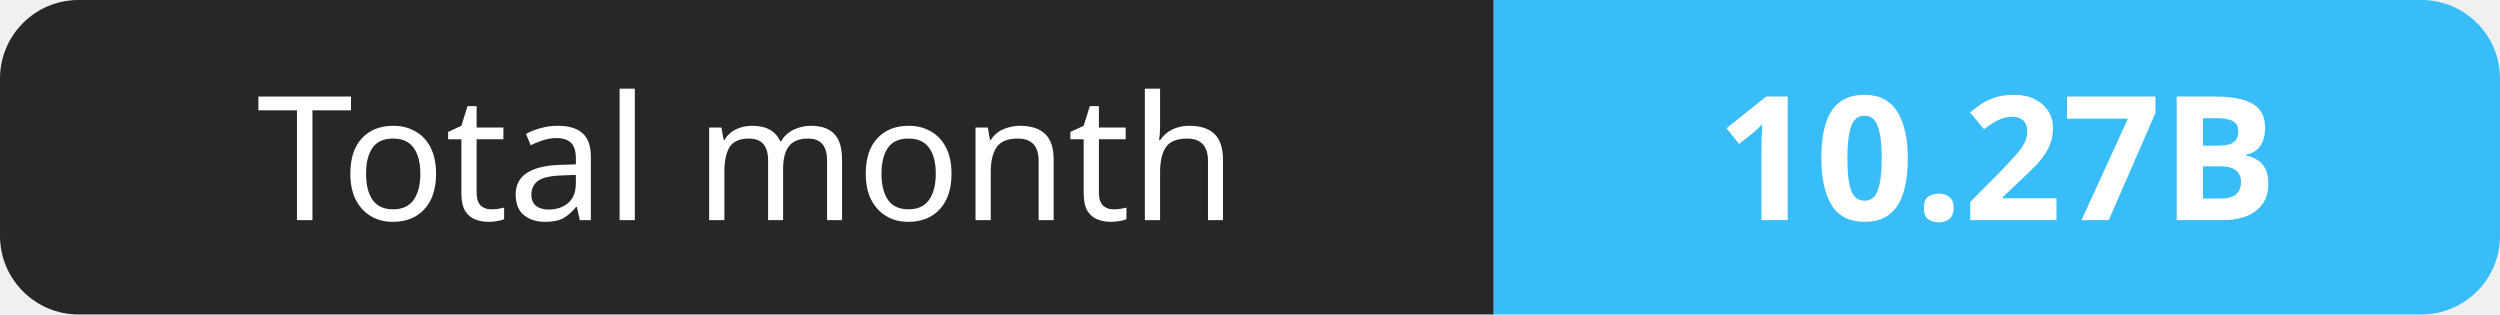
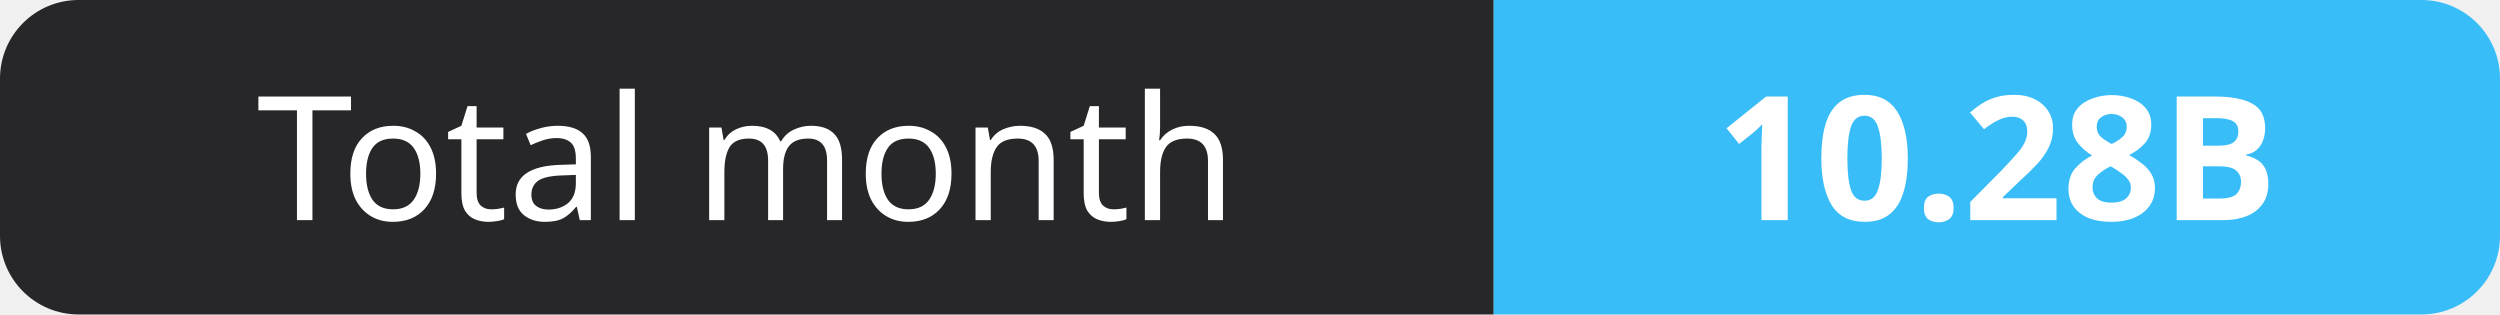
- <svg xmlns="http://www.w3.org/2000/svg" width="159" height="20" role="img" aria-label="Total month: 10.27B">
+ <svg xmlns="http://www.w3.org/2000/svg" width="159" height="20" role="img" aria-label="Total month: 10.28B">
  <clipPath id="r">
    <rect width="159" height="20" rx="5" fill="#fff" />
  </clipPath>
  <g clip-path="url(#r)">
    <rect width="95" height="20" fill="#27272a" />
    <rect x="95" width="64" height="20" fill="#38bdf8" />
  </g>
  <g fill="#fff" text-anchor="middle" font-family="Verdana,Geneva,sans-serif" font-size="11">
    <text x="47.5" y="14">Total month</text>
-     <text x="127.0" y="14" font-weight="700">10.27B</text>
+     <text x="127.0" y="14" font-weight="700">10.28B</text>
  </g>
</svg>
